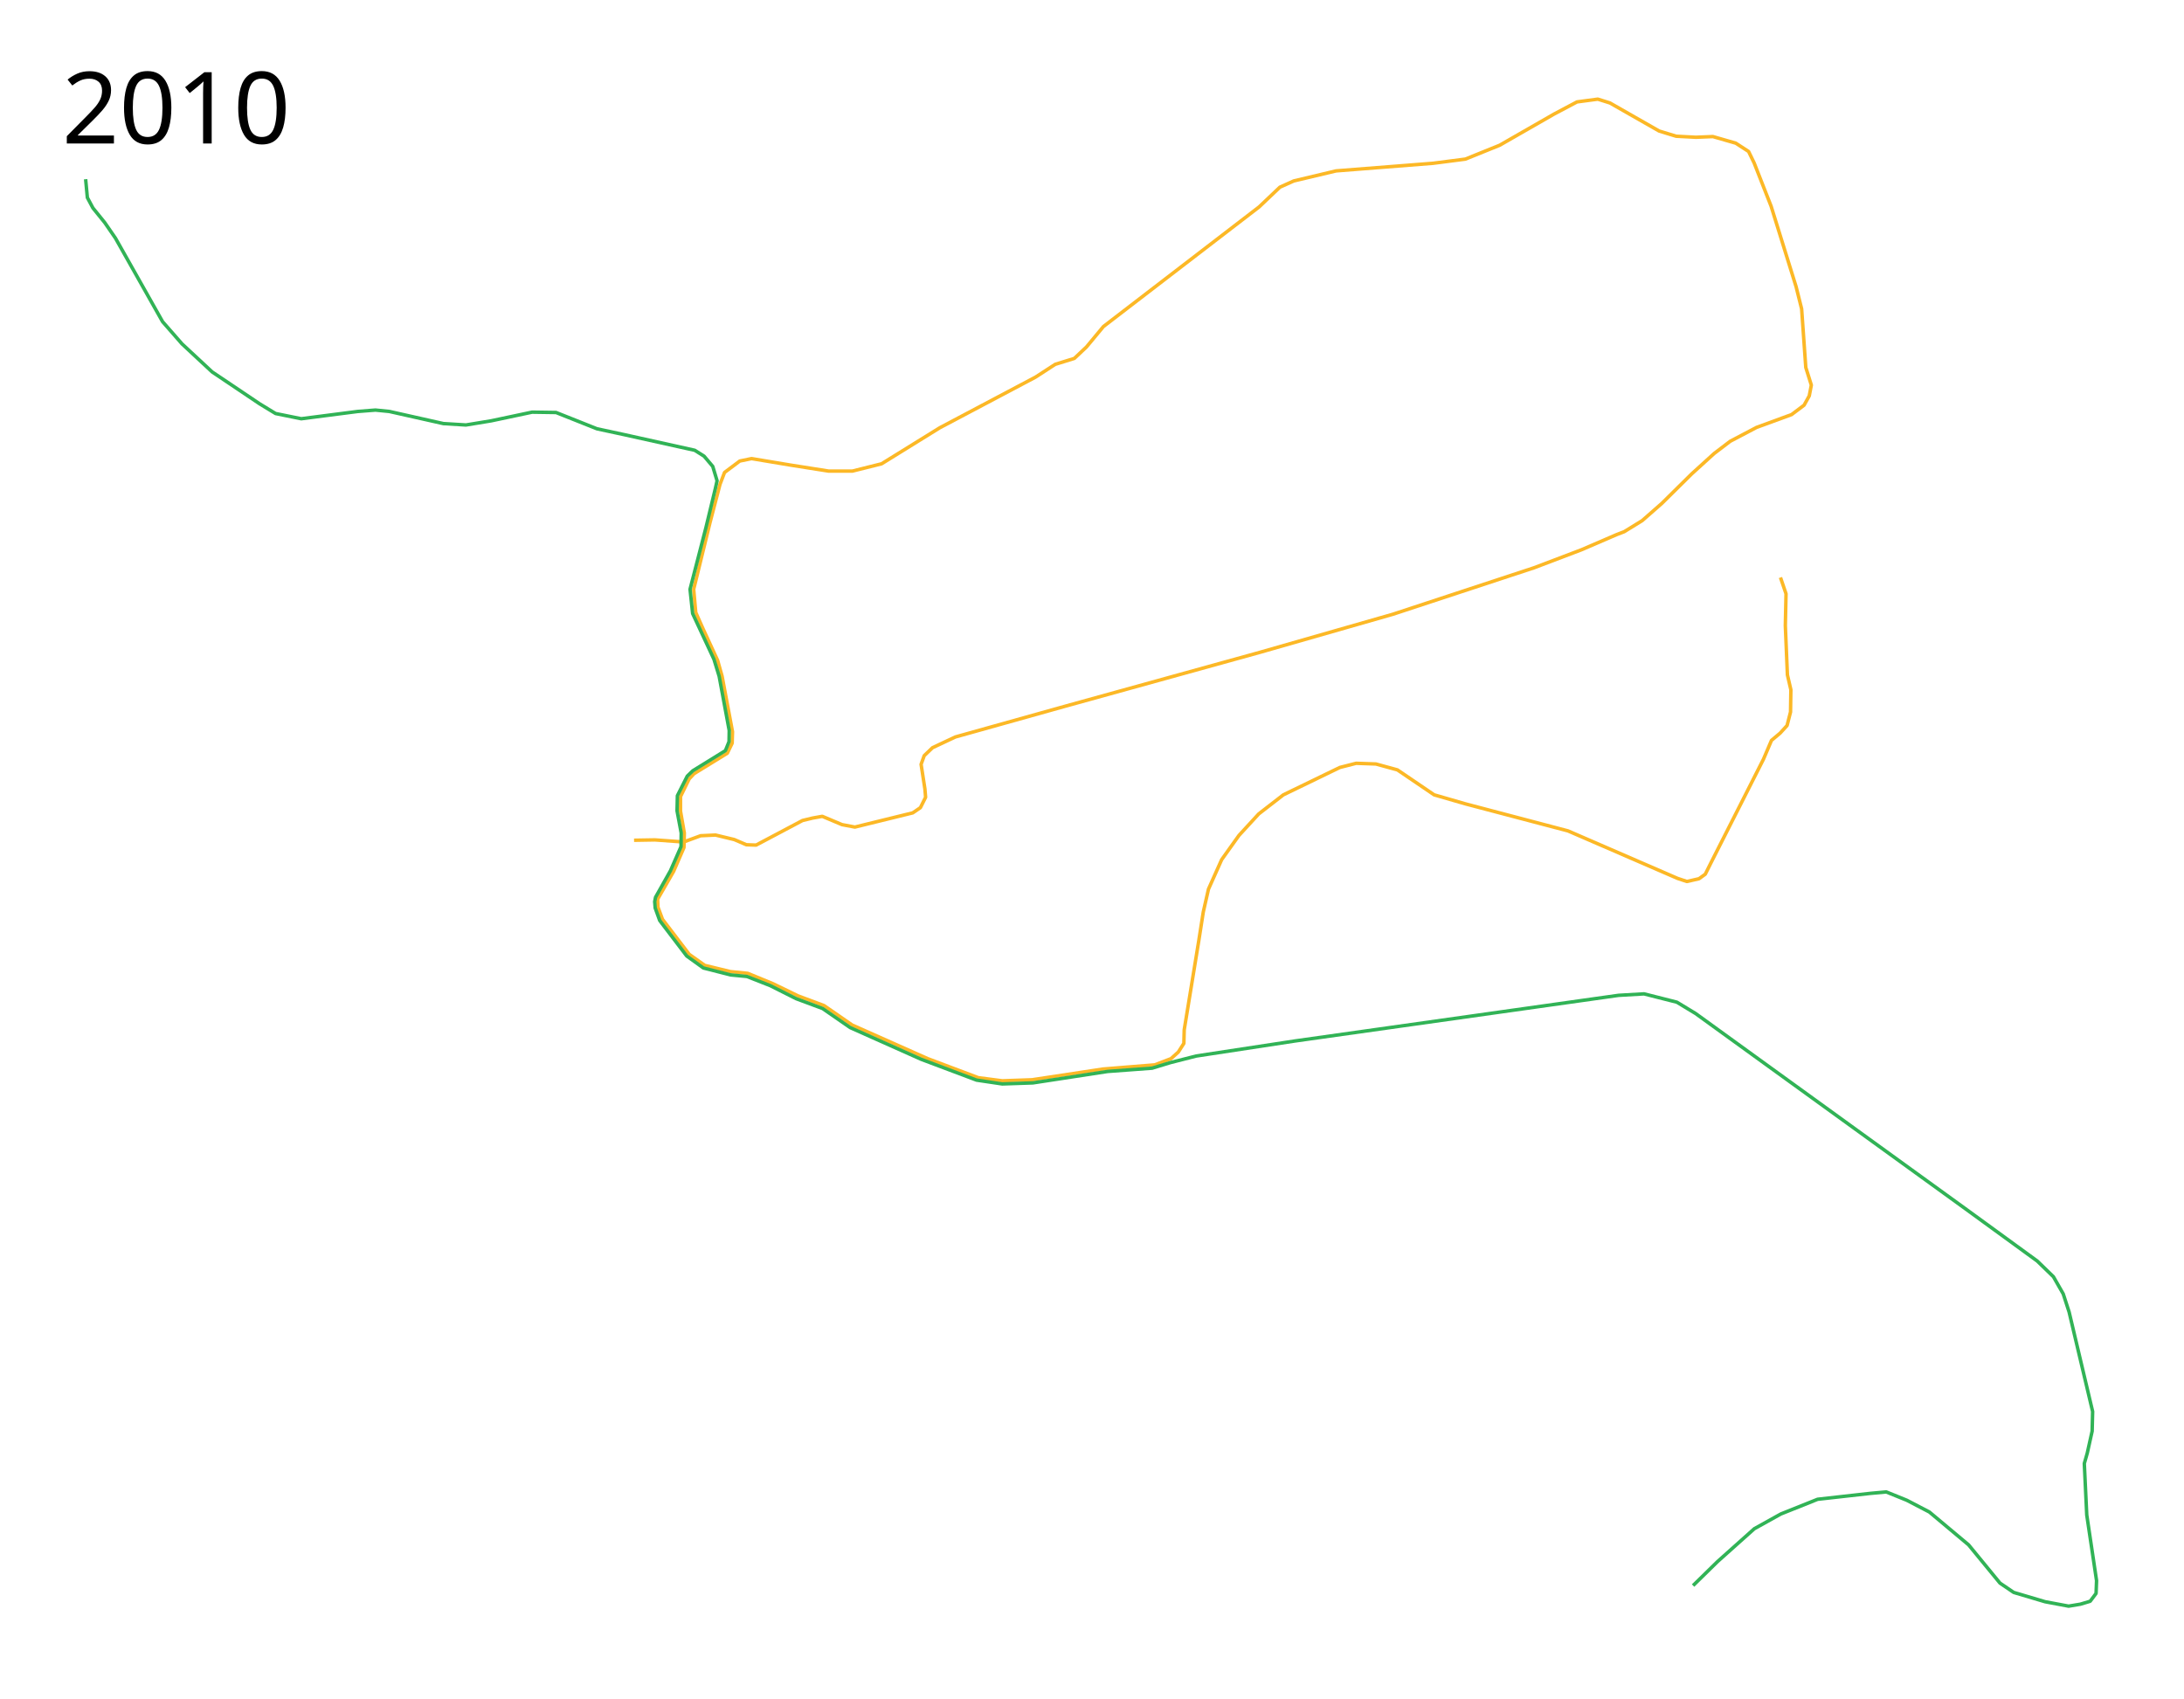
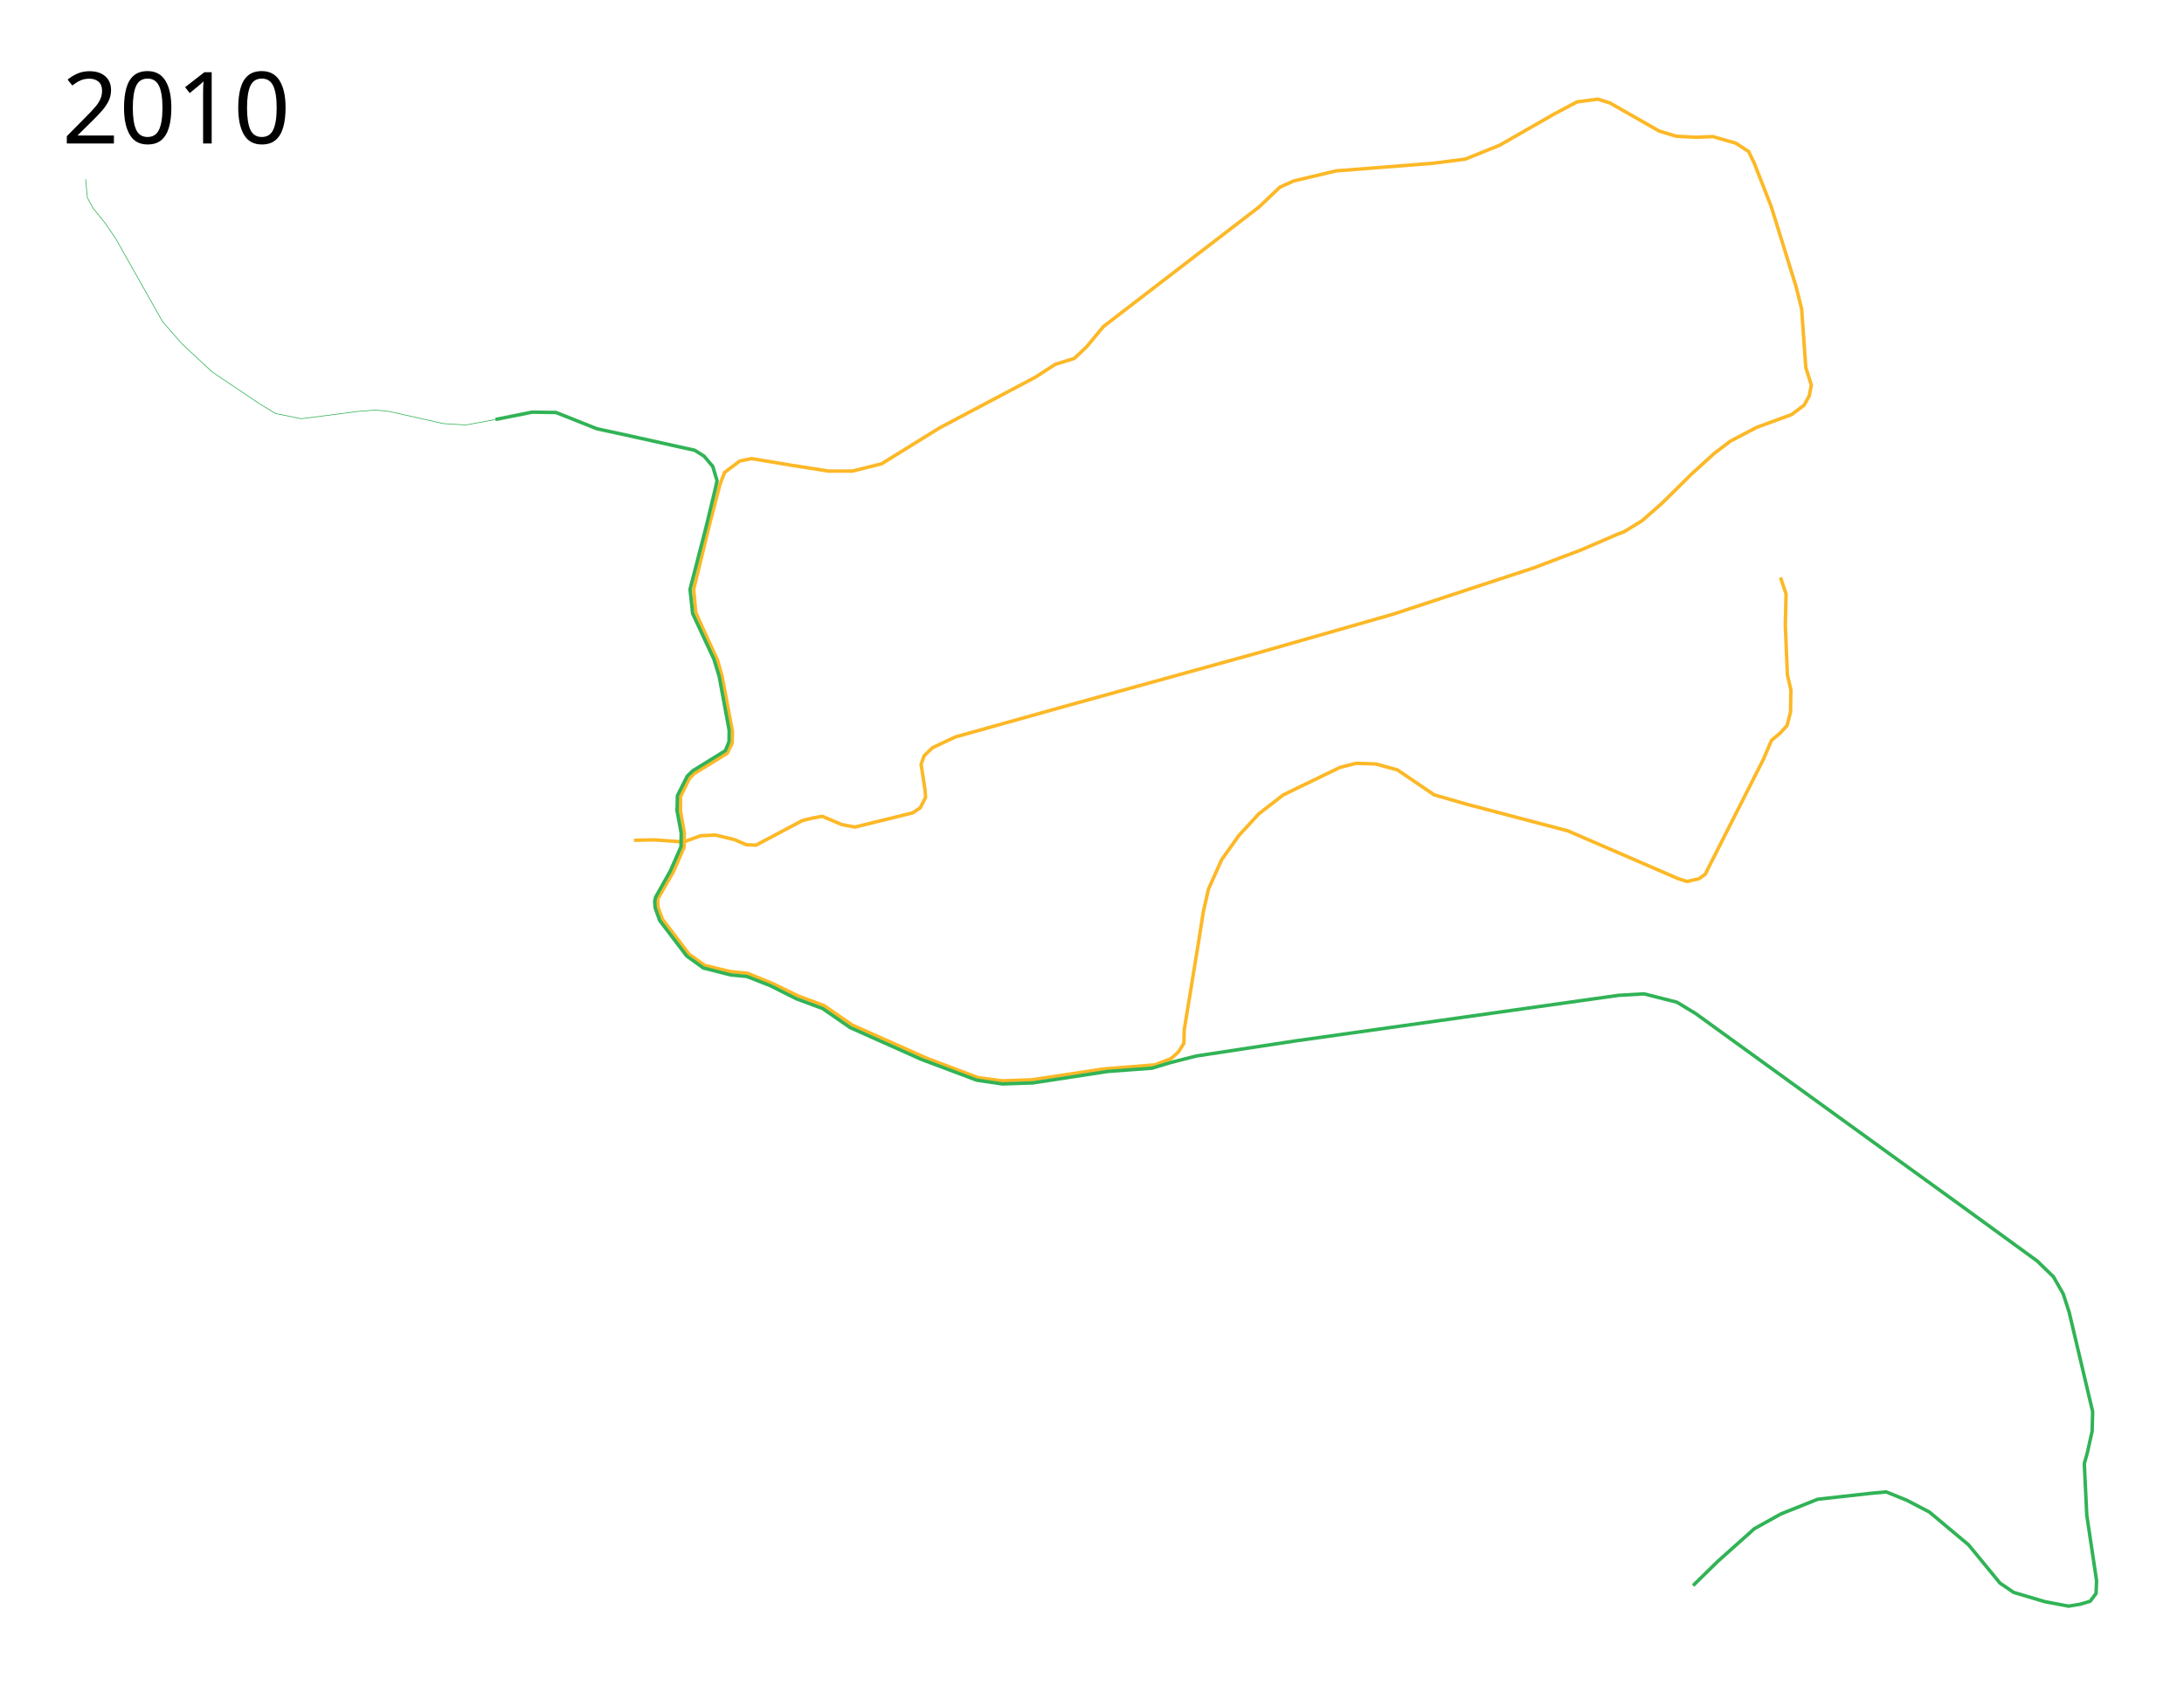
<svg xmlns="http://www.w3.org/2000/svg" height="2450" width="3150">
  <path d="M2568 833l8 23.5-1 46 3 71 5 21.5-.5 32-5 19.5-10 11-12.5 10.5-11.5 27-75.5 149-8.5 17-9 6.5-17.5 4-13.5-4.5-158-68.5-148-39-45-13-53-36-31-8.5-28.5-1-23.5 6-81.5 39.5-35.5 27.5-28.5 31-25 35-19 42.5-7.5 33-6.5 41.5-21 128.5-.5 19.5-8 12.5-10.5 9.5-23.5 9-74.5 6-102.5 15.5-43 1.5-34.5-4.5-73-27.5-109-48.5-40.5-28-37.5-14-36-17.5-36.5-15-25-2.5-37-9-22.5-16-38.5-50.5-6.5-17.5-.5-11.5 23-40 15-34.5.5-21-5.5-31.5v-21l12.5-25.5 7-7.5 48-29.5 7-14.5.5-16.5-15-80-6.5-23-21-45.5-10.5-23.5-3-33.5 23.5-96 14.5-55.5 6.5-17 22-16.5 17-3.5 57 9.5 54 8.5h34.5l42-10.5 84-52 138-73 28.5-18.5 27.5-8.5 17.5-16.5 24.5-29.5L1816 298.5l30-28.5 20-9 61-14.5 140-11 46.5-6 49.5-20 78.5-45 33-17.5 30-4 17.5 5.5 71 40.5 24.5 7.5 28.5 1.5 24.5-1 33 9.5 18.5 12 8 16.5 24.5 62.5 36 116 8 32 6 84.5 8 25.5-3 15.5-7.5 13.5-18 13.5-50.5 18.5-38 20-23 17.5-32.5 29.5-43 42.5-28.5 25-26 16-10.5 4-51 22-68.5 26-203.5 67-192 55-280 77.5-159 44.5-33 15.5-12 11.5-4.5 12.5 5.5 35.5 1 12-7.5 15-11 7.5-83.5 20.5-18.5-3.5-28.5-12-14 2.5-14.5 3.5-67 35.5-14-.5-17.5-7.5-27-6.5-21.5 1-24.5 9-41.5-3-30 .5" fill="none" stroke="#fcb826" stroke-width="5" stroke-linejoin="round" />
-   <path d="M123.5 258.5L126 285l8 15 17 21 15.5 22.5 68 120.5 28 32 43.5 40.5 68.5 46 23 14 37 7.5 81.5-10.5 25.5-2 20 2 78 17.5 32.5 2 36.5-6 59-12.5 34.5.5 59 23.5 39.5 8.5 101.5 22.5 13.5 8.5 12.5 14.75 6.25 20.75-2.5 11.25-13.75 57L995.25 850l3.75 35 30.75 66 7.5 24.5 14.5 78.25-.25 16-5.25 13-47 29-8 7.75-14.25 28.25-.5 21.75 6 32-.25 19.75L967 1256l-21.5 38.25-1.25 6.25.75 9.25 6.5 18 39 51.25 24 17.25 39.25 10 23.5 2.25 33.75 13.25 37.25 18.75 38.25 14.25 39.75 27.5 42 18.75 60.5 27 79.75 30 37 5.5 44.25-1.5 107.75-16.5 64.25-4.75 26.25-8 37.25-9.5L1868 1501.5l466.457-65.793 36.77-2.121 47.376 12.02 26.87 16.264 388.909 281.429 103.945 75.66 23.334 22.628 14.142 24.748 8.486 26.163 33.94 143.543-.706 28.284-7.072 31.82-4.242 14.85 3.535 74.246 14.142 94.752-.707 18.385-8.485 11.313-14.142 4.243-16.97 2.828-33.942-6.364-45.255-13.435-19.799-13.435-45.254-55.154-56.569-47.376-32.527-16.97-29.698-12.022-23.335 2.122-75.66 8.485-53.033 21.213-38.184 21.214-53.033 47.376-35.355 34.648" fill="none" stroke="#31b356" stroke-width="5" stroke-linejoin="round" />
+   <path d="M714.62 605.056L767.5 594.5l34.5.5 59 23.5 39.5 8.5 101.5 22.5 13.5 8.5 12.5 14.75 6.25 20.75-2.5 11.25-13.75 57L995.25 850l3.75 35 30.75 66 7.5 24.5 14.5 78.25-.25 16-5.25 13-47 29-8 7.75-14.25 28.25-.5 21.75 6 32-.25 19.75L967 1256l-21.5 38.25-1.25 6.25.75 9.25 6.5 18 39 51.25 24 17.25 39.25 10 23.5 2.25 33.75 13.25 37.25 18.75 38.25 14.25 39.75 27.5 42 18.75 60.5 27 79.75 30 37 5.5 44.25-1.5 107.75-16.5 64.25-4.75 26.25-8 37.25-9.5L1868 1501.5l466.457-65.793 36.77-2.121 47.376 12.02 26.87 16.264 388.909 281.429 103.945 75.66 23.334 22.628 14.142 24.748 8.486 26.163 33.94 143.543-.706 28.284-7.072 31.82-4.242 14.85 3.535 74.246 14.142 94.752-.707 18.385-8.485 11.313-14.142 4.243-16.97 2.828-33.942-6.364-45.255-13.435-19.799-13.435-45.254-55.154-56.569-47.376-32.527-16.97-29.698-12.022-23.335 2.122-75.66 8.485-53.033 21.213-38.184 21.214-53.033 47.376-35.355 34.648" fill="none" stroke="#31b356" stroke-width="5" stroke-linejoin="round" />
+   <path d="M123.5 258.5L126 285l8 15 17 21 15.5 22.5 68 120.5 28 32 43.5 40.5 68.5 46 23 14 37 7.5 81.5-10.5 25.5-2 20 2 78 17.5 32.5 2 42.62-7.944" fill="none" stroke="#31b356" stroke-linejoin="round" />
  <text x="89.453" y="206.961" style="-inkscape-font-specification:Sans" font-weight="400" font-size="144px" font-family="Sans">
    <tspan x="89.453" y="206.961">2010</tspan>
  </text>
</svg>
